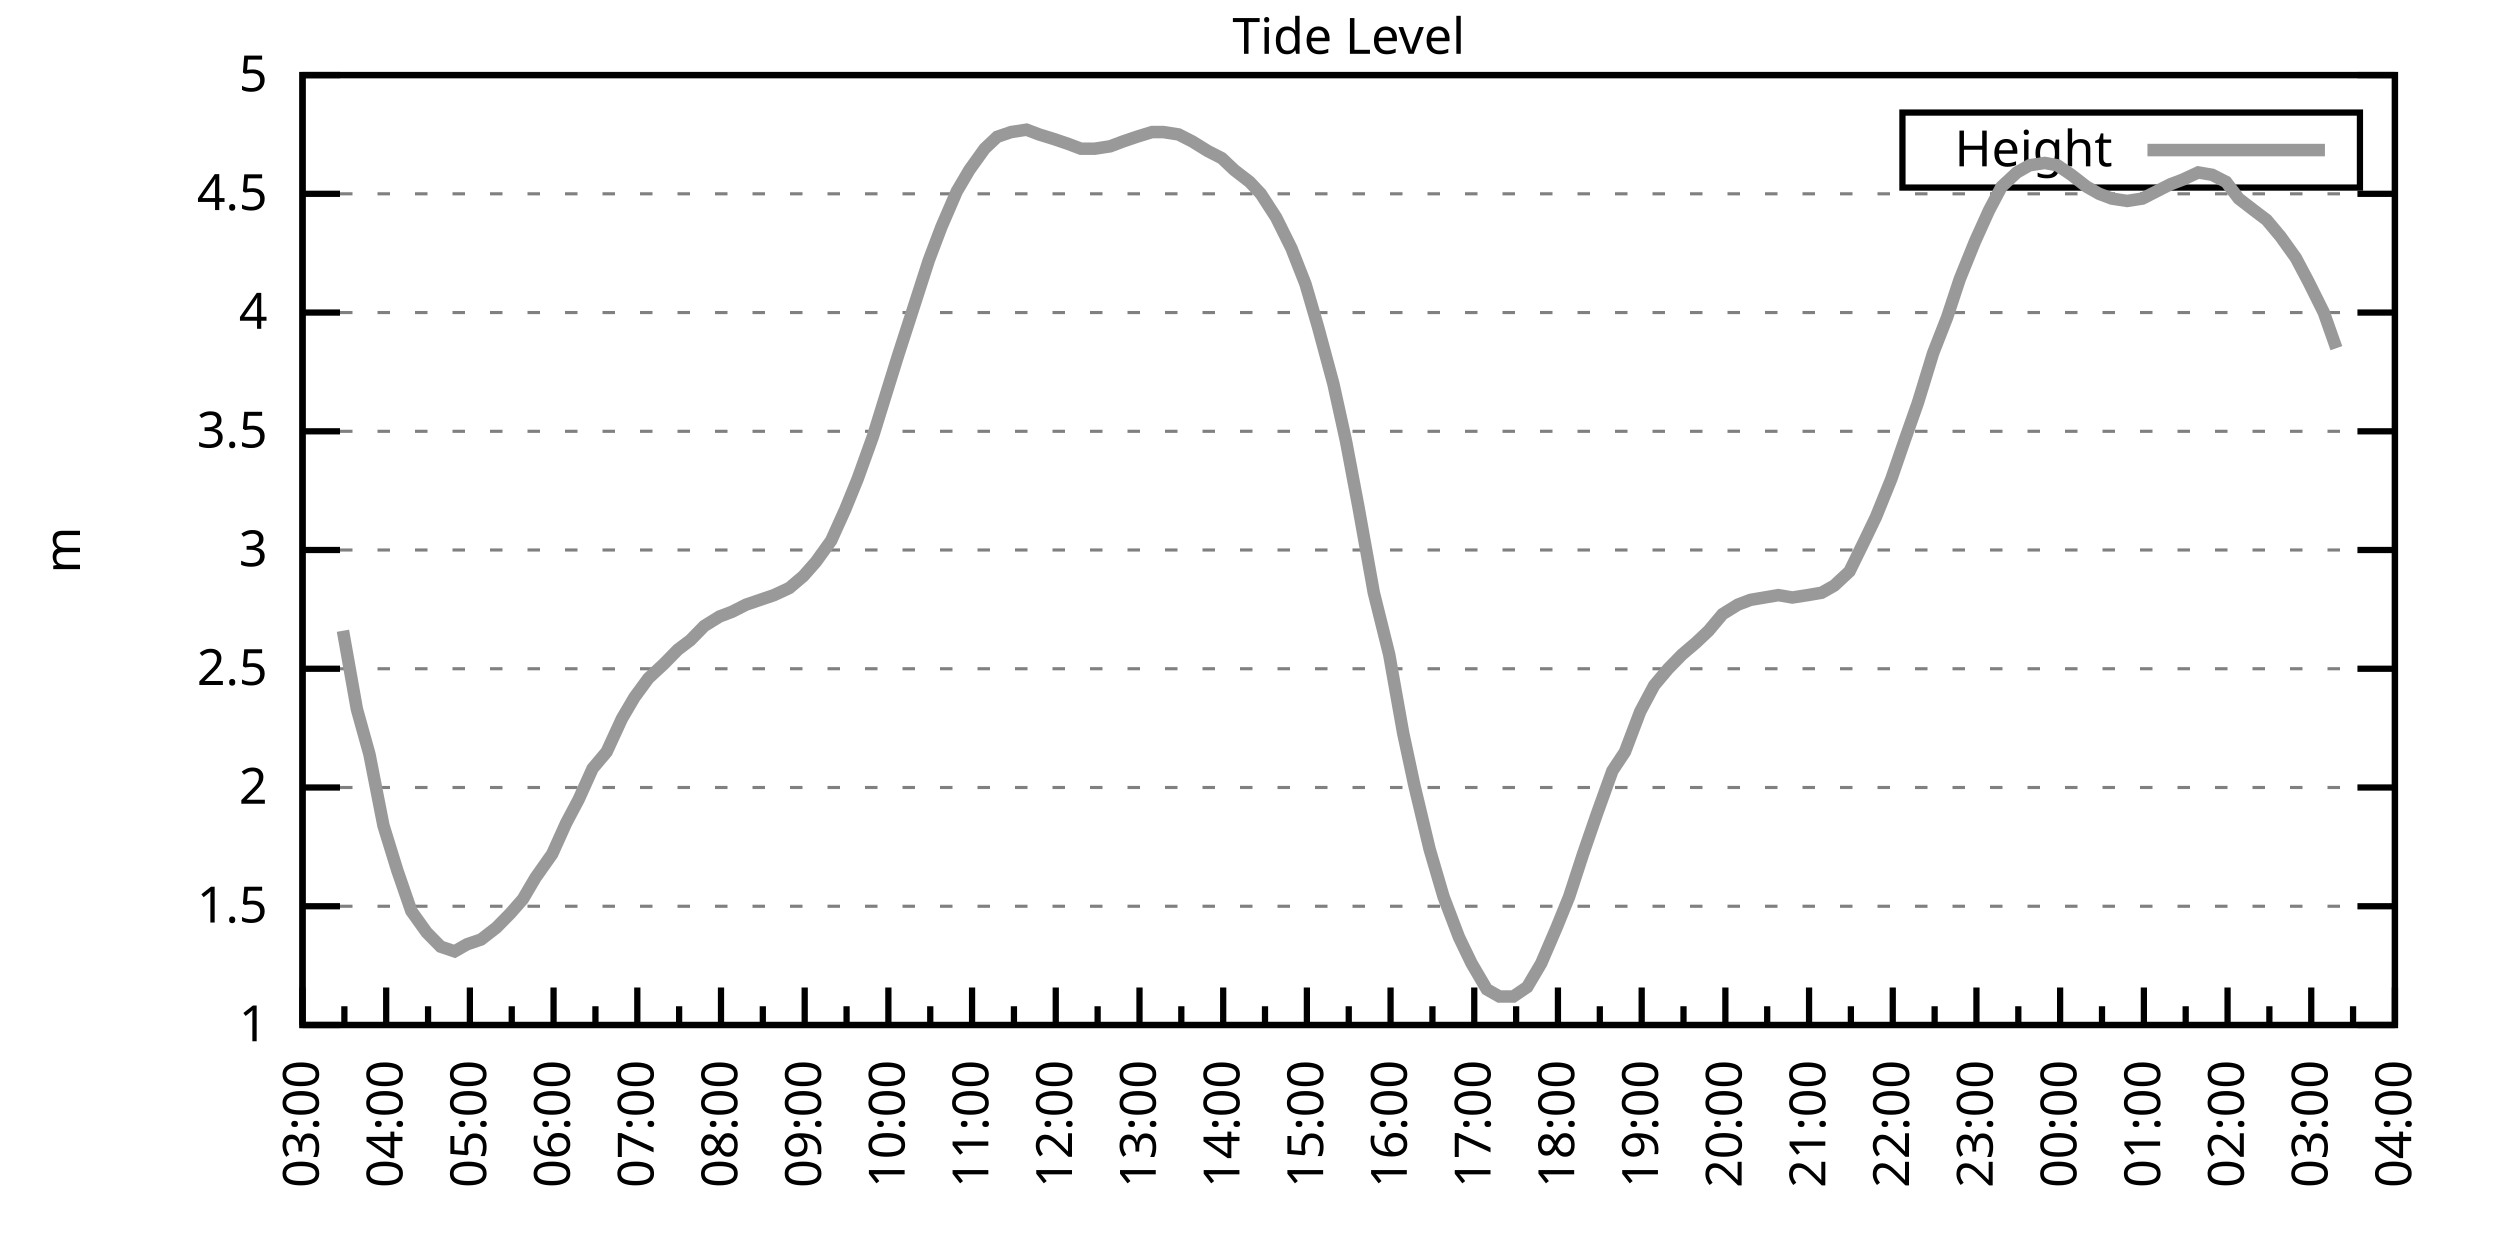
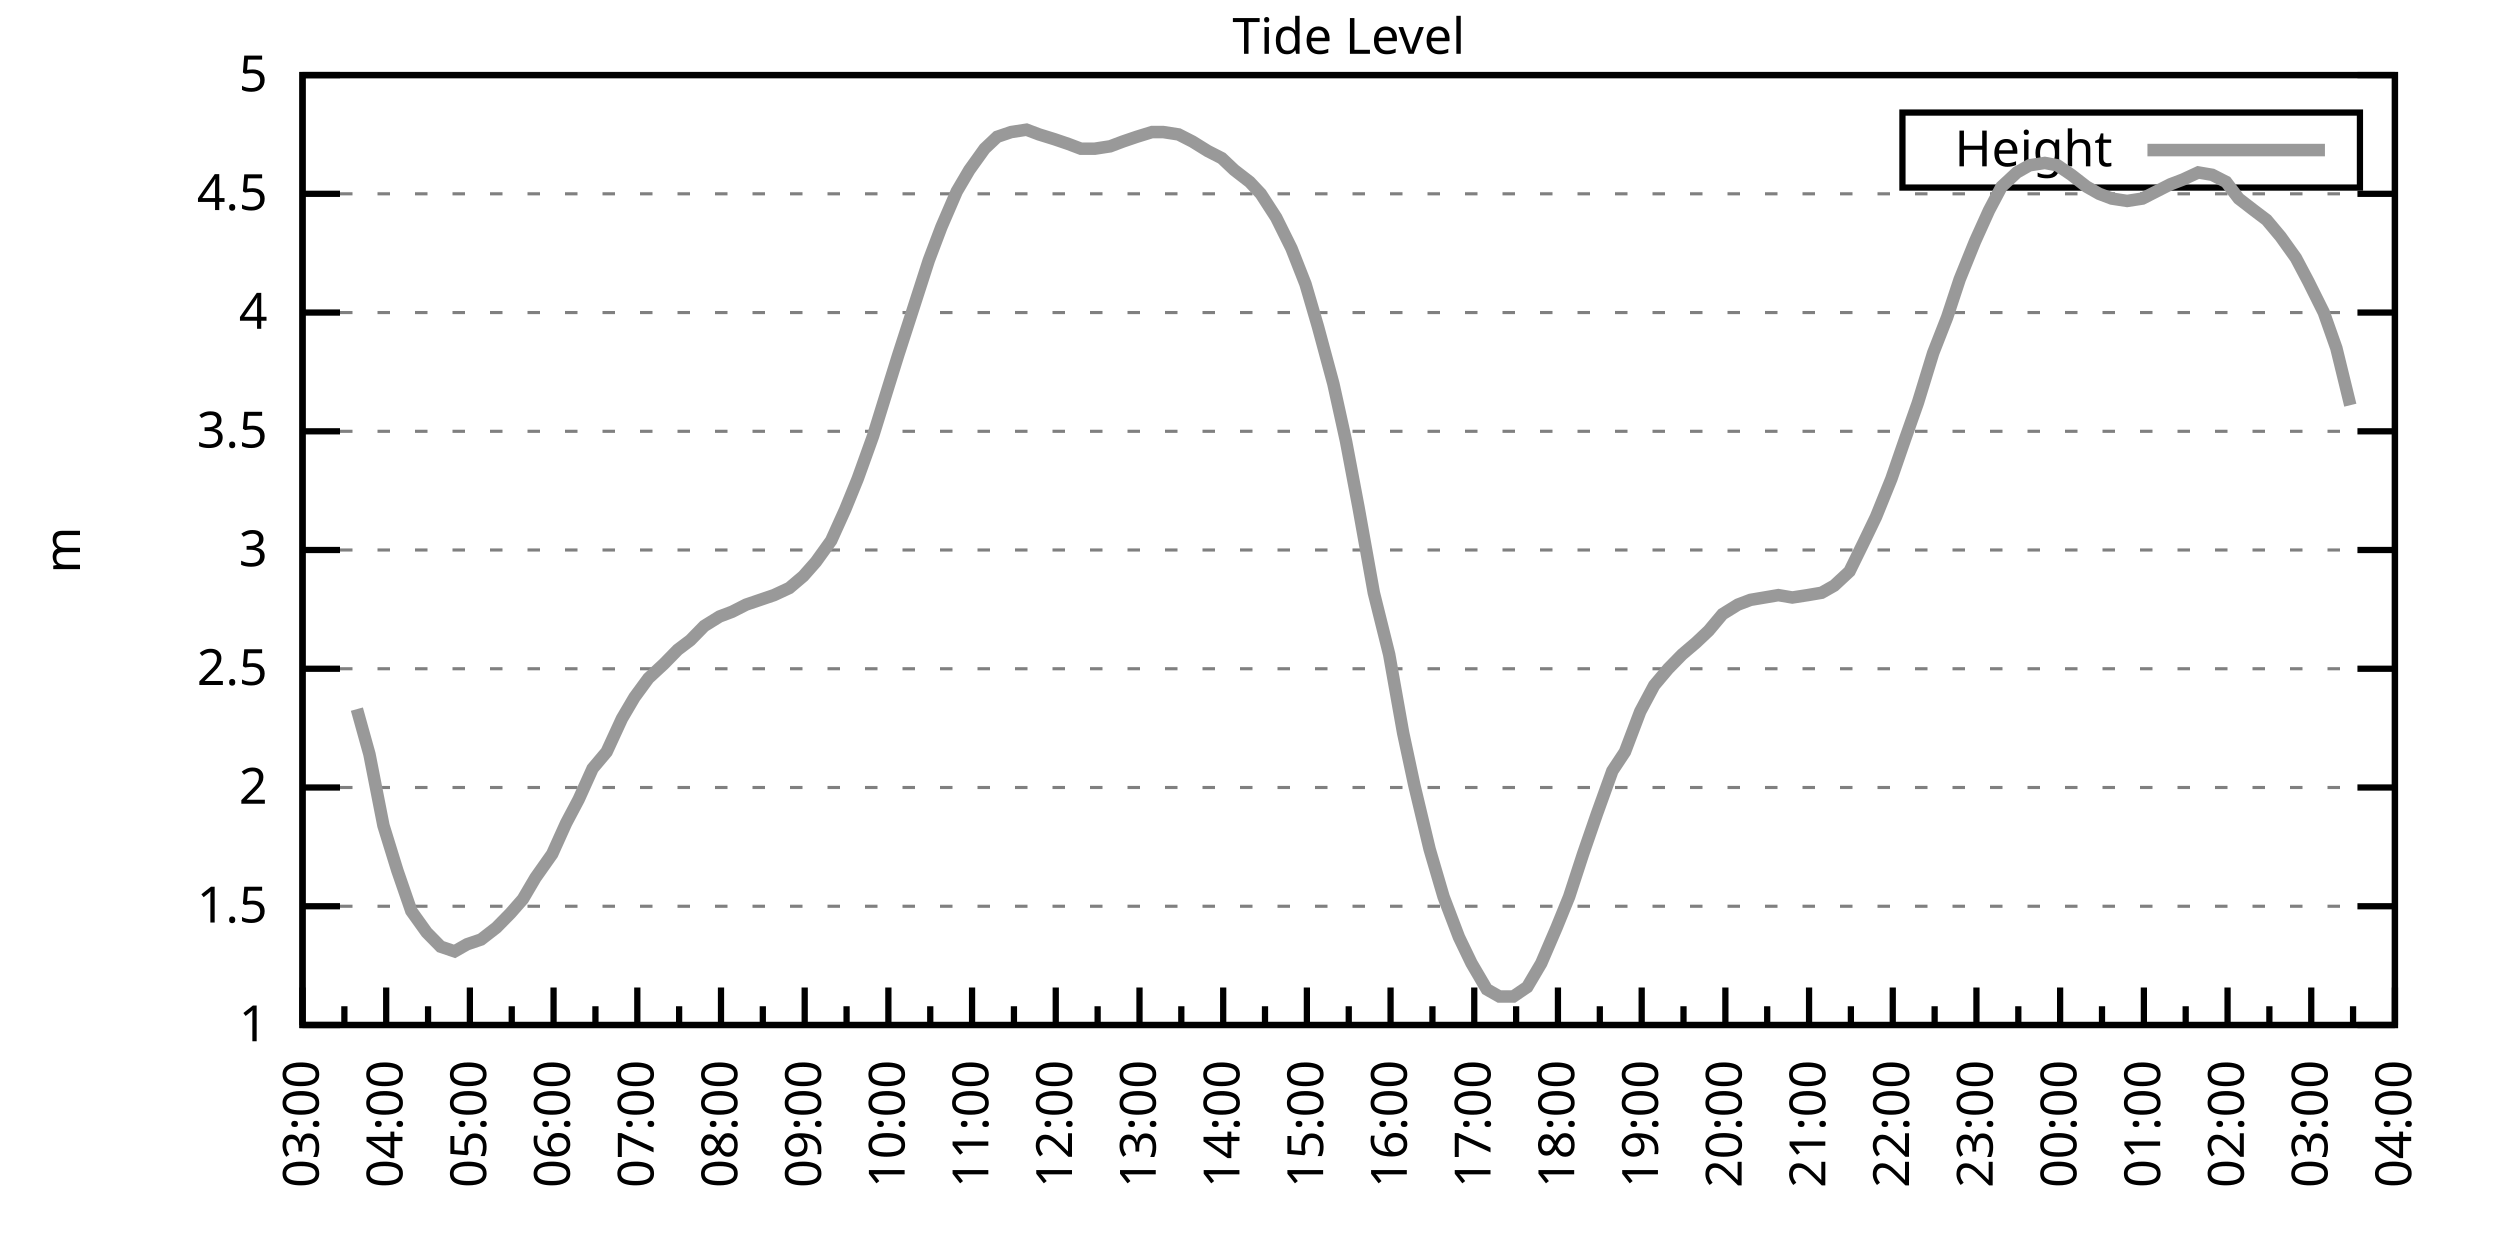
<svg xmlns="http://www.w3.org/2000/svg" xmlns:xlink="http://www.w3.org/1999/xlink" width="400" height="200" viewBox="0 0 400 200">
  <g id="gnuplot_canvas">
    <rect x="0" y="0" width="400" height="200" fill="none" />
    <defs>
      <circle id="gpDot" r="0.5" stroke-width="0.5" stroke="currentColor" />
      <path id="gpPt0" stroke-width="0.333" stroke="currentColor" d="M-1,0 h2 M0,-1 v2" />
      <path id="gpPt1" stroke-width="0.333" stroke="currentColor" d="M-1,-1 L1,1 M1,-1 L-1,1" />
      <path id="gpPt2" stroke-width="0.333" stroke="currentColor" d="M-1,0 L1,0 M0,-1 L0,1 M-1,-1 L1,1 M-1,1 L1,-1" />
      <rect id="gpPt3" stroke-width="0.333" stroke="currentColor" x="-1" y="-1" width="2" height="2" />
      <rect id="gpPt4" stroke-width="0.333" stroke="currentColor" fill="currentColor" x="-1" y="-1" width="2" height="2" />
      <circle id="gpPt5" stroke-width="0.333" stroke="currentColor" cx="0" cy="0" r="1" />
      <use xlink:href="#gpPt5" id="gpPt6" fill="currentColor" stroke="none" />
      <path id="gpPt7" stroke-width="0.333" stroke="currentColor" d="M0,-1.33 L-1.33,0.67 L1.33,0.67 z" />
      <use xlink:href="#gpPt7" id="gpPt8" fill="currentColor" stroke="none" />
      <use xlink:href="#gpPt7" id="gpPt9" stroke="currentColor" transform="rotate(180)" />
      <use xlink:href="#gpPt9" id="gpPt10" fill="currentColor" stroke="none" />
      <use xlink:href="#gpPt3" id="gpPt11" stroke="currentColor" transform="rotate(45)" />
      <use xlink:href="#gpPt11" id="gpPt12" fill="currentColor" stroke="none" />
      <path id="gpPt13" stroke-width="0.333" stroke="currentColor" d="M0,1.330 L1.265,0.411 L0.782,-1.067 L-0.782,-1.076 L-1.265,0.411 z" />
      <use xlink:href="#gpPt13" id="gpPt14" fill="currentColor" stroke="none" />
      <filter id="textbox" filterUnits="objectBoundingBox" x="0" y="0" height="1" width="1">
        <feFlood flood-color="white" flood-opacity="1" result="bgnd" />
        <feComposite in="SourceGraphic" in2="bgnd" operator="atop" />
      </filter>
      <filter id="greybox" filterUnits="objectBoundingBox" x="0" y="0" height="1" width="1">
        <feFlood flood-color="lightgrey" flood-opacity="1" result="grey" />
        <feComposite in="SourceGraphic" in2="grey" operator="atop" />
      </filter>
    </defs>
    <g fill="none" color="white" stroke="currentColor" stroke-width="1.00" stroke-linecap="butt" stroke-linejoin="miter">
</g>
    <g fill="none" color="black" stroke="currentColor" stroke-width="1.00" stroke-linecap="butt" stroke-linejoin="miter">
      <g stroke="none" shape-rendering="crispEdges">
        <polygon fill="rgb(255, 255, 255)" points="48.40,164.00 383.18,164.00 383.18,12.02 48.40,12.02 " />
      </g>
    </g>
    <g fill="none" color="black" stroke="currentColor" stroke-width="1.00" stroke-linecap="butt" stroke-linejoin="miter">
</g>
    <g fill="none" color="black" stroke="black" stroke-width="0.50" stroke-linecap="butt" stroke-linejoin="miter">
</g>
    <g fill="none" color="gray" stroke="currentColor" stroke-width="0.50" stroke-linecap="butt" stroke-linejoin="miter">
      <path stroke="gray" stroke-dasharray="2,4" class="gridline" d="M48.40,164.00 L383.19,164.00  " />
    </g>
    <g fill="none" color="gray" stroke="gray" stroke-width="1.00" stroke-linecap="butt" stroke-linejoin="miter">
</g>
    <g fill="none" color="black" stroke="currentColor" stroke-width="1.00" stroke-linecap="butt" stroke-linejoin="miter">
      <path stroke="black" d="M48.40,164.00 L54.40,164.00 M383.19,164.00 L377.19,164.00  " />
      <g transform="translate(42.80,166.60)" stroke="none" fill="black" font-family="Sans" font-size="8.00" text-anchor="end">
        <text>
          <tspan font-family="Sans"> 1</tspan>
        </text>
      </g>
    </g>
    <g fill="none" color="black" stroke="currentColor" stroke-width="1.00" stroke-linecap="butt" stroke-linejoin="miter">
</g>
    <g fill="none" color="black" stroke="black" stroke-width="0.50" stroke-linecap="butt" stroke-linejoin="miter">
</g>
    <g fill="none" color="gray" stroke="currentColor" stroke-width="0.50" stroke-linecap="butt" stroke-linejoin="miter">
      <path stroke="gray" stroke-dasharray="2,4" class="gridline" d="M48.40,145.00 L383.19,145.00  " />
    </g>
    <g fill="none" color="gray" stroke="gray" stroke-width="1.00" stroke-linecap="butt" stroke-linejoin="miter">
</g>
    <g fill="none" color="black" stroke="currentColor" stroke-width="1.00" stroke-linecap="butt" stroke-linejoin="miter">
      <path stroke="black" d="M48.40,145.00 L54.40,145.00 M383.19,145.00 L377.19,145.00  " />
      <g transform="translate(42.80,147.60)" stroke="none" fill="black" font-family="Sans" font-size="8.00" text-anchor="end">
        <text>
          <tspan font-family="Sans"> 1.5</tspan>
        </text>
      </g>
    </g>
    <g fill="none" color="black" stroke="currentColor" stroke-width="1.00" stroke-linecap="butt" stroke-linejoin="miter">
</g>
    <g fill="none" color="black" stroke="black" stroke-width="0.50" stroke-linecap="butt" stroke-linejoin="miter">
</g>
    <g fill="none" color="gray" stroke="currentColor" stroke-width="0.50" stroke-linecap="butt" stroke-linejoin="miter">
      <path stroke="gray" stroke-dasharray="2,4" class="gridline" d="M48.40,126.00 L383.19,126.00  " />
    </g>
    <g fill="none" color="gray" stroke="gray" stroke-width="1.00" stroke-linecap="butt" stroke-linejoin="miter">
</g>
    <g fill="none" color="black" stroke="currentColor" stroke-width="1.00" stroke-linecap="butt" stroke-linejoin="miter">
      <path stroke="black" d="M48.40,126.00 L54.40,126.00 M383.19,126.00 L377.19,126.00  " />
      <g transform="translate(42.80,128.60)" stroke="none" fill="black" font-family="Sans" font-size="8.00" text-anchor="end">
        <text>
          <tspan font-family="Sans"> 2</tspan>
        </text>
      </g>
    </g>
    <g fill="none" color="black" stroke="currentColor" stroke-width="1.00" stroke-linecap="butt" stroke-linejoin="miter">
</g>
    <g fill="none" color="black" stroke="black" stroke-width="0.50" stroke-linecap="butt" stroke-linejoin="miter">
</g>
    <g fill="none" color="gray" stroke="currentColor" stroke-width="0.50" stroke-linecap="butt" stroke-linejoin="miter">
      <path stroke="gray" stroke-dasharray="2,4" class="gridline" d="M48.40,107.00 L383.19,107.00  " />
    </g>
    <g fill="none" color="gray" stroke="gray" stroke-width="1.00" stroke-linecap="butt" stroke-linejoin="miter">
</g>
    <g fill="none" color="black" stroke="currentColor" stroke-width="1.00" stroke-linecap="butt" stroke-linejoin="miter">
      <path stroke="black" d="M48.40,107.00 L54.40,107.00 M383.19,107.00 L377.19,107.00  " />
      <g transform="translate(42.80,109.60)" stroke="none" fill="black" font-family="Sans" font-size="8.00" text-anchor="end">
        <text>
          <tspan font-family="Sans"> 2.5</tspan>
        </text>
      </g>
    </g>
    <g fill="none" color="black" stroke="currentColor" stroke-width="1.00" stroke-linecap="butt" stroke-linejoin="miter">
</g>
    <g fill="none" color="black" stroke="black" stroke-width="0.50" stroke-linecap="butt" stroke-linejoin="miter">
</g>
    <g fill="none" color="gray" stroke="currentColor" stroke-width="0.50" stroke-linecap="butt" stroke-linejoin="miter">
      <path stroke="gray" stroke-dasharray="2,4" class="gridline" d="M48.40,88.00 L383.19,88.00  " />
    </g>
    <g fill="none" color="gray" stroke="gray" stroke-width="1.00" stroke-linecap="butt" stroke-linejoin="miter">
</g>
    <g fill="none" color="black" stroke="currentColor" stroke-width="1.00" stroke-linecap="butt" stroke-linejoin="miter">
      <path stroke="black" d="M48.40,88.00 L54.40,88.00 M383.19,88.00 L377.19,88.00  " />
      <g transform="translate(42.80,90.60)" stroke="none" fill="black" font-family="Sans" font-size="8.00" text-anchor="end">
        <text>
          <tspan font-family="Sans"> 3</tspan>
        </text>
      </g>
    </g>
    <g fill="none" color="black" stroke="currentColor" stroke-width="1.00" stroke-linecap="butt" stroke-linejoin="miter">
</g>
    <g fill="none" color="black" stroke="black" stroke-width="0.50" stroke-linecap="butt" stroke-linejoin="miter">
</g>
    <g fill="none" color="gray" stroke="currentColor" stroke-width="0.50" stroke-linecap="butt" stroke-linejoin="miter">
      <path stroke="gray" stroke-dasharray="2,4" class="gridline" d="M48.40,69.01 L383.19,69.01  " />
    </g>
    <g fill="none" color="gray" stroke="gray" stroke-width="1.00" stroke-linecap="butt" stroke-linejoin="miter">
</g>
    <g fill="none" color="black" stroke="currentColor" stroke-width="1.00" stroke-linecap="butt" stroke-linejoin="miter">
      <path stroke="black" d="M48.40,69.01 L54.40,69.01 M383.19,69.01 L377.19,69.01  " />
      <g transform="translate(42.80,71.61)" stroke="none" fill="black" font-family="Sans" font-size="8.00" text-anchor="end">
        <text>
          <tspan font-family="Sans"> 3.5</tspan>
        </text>
      </g>
    </g>
    <g fill="none" color="black" stroke="currentColor" stroke-width="1.00" stroke-linecap="butt" stroke-linejoin="miter">
</g>
    <g fill="none" color="black" stroke="black" stroke-width="0.50" stroke-linecap="butt" stroke-linejoin="miter">
</g>
    <g fill="none" color="gray" stroke="currentColor" stroke-width="0.50" stroke-linecap="butt" stroke-linejoin="miter">
      <path stroke="gray" stroke-dasharray="2,4" class="gridline" d="M48.40,50.01 L383.19,50.01  " />
    </g>
    <g fill="none" color="gray" stroke="gray" stroke-width="1.00" stroke-linecap="butt" stroke-linejoin="miter">
</g>
    <g fill="none" color="black" stroke="currentColor" stroke-width="1.00" stroke-linecap="butt" stroke-linejoin="miter">
      <path stroke="black" d="M48.40,50.01 L54.40,50.01 M383.19,50.01 L377.19,50.01  " />
      <g transform="translate(42.80,52.61)" stroke="none" fill="black" font-family="Sans" font-size="8.00" text-anchor="end">
        <text>
          <tspan font-family="Sans"> 4</tspan>
        </text>
      </g>
    </g>
    <g fill="none" color="black" stroke="currentColor" stroke-width="1.00" stroke-linecap="butt" stroke-linejoin="miter">
</g>
    <g fill="none" color="black" stroke="black" stroke-width="0.50" stroke-linecap="butt" stroke-linejoin="miter">
</g>
    <g fill="none" color="gray" stroke="currentColor" stroke-width="0.50" stroke-linecap="butt" stroke-linejoin="miter">
      <path stroke="gray" stroke-dasharray="2,4" class="gridline" d="M48.40,31.01 L383.19,31.01  " />
    </g>
    <g fill="none" color="gray" stroke="gray" stroke-width="1.00" stroke-linecap="butt" stroke-linejoin="miter">
</g>
    <g fill="none" color="black" stroke="currentColor" stroke-width="1.00" stroke-linecap="butt" stroke-linejoin="miter">
      <path stroke="black" d="M48.40,31.01 L54.40,31.01 M383.19,31.01 L377.19,31.01  " />
      <g transform="translate(42.80,33.61)" stroke="none" fill="black" font-family="Sans" font-size="8.00" text-anchor="end">
        <text>
          <tspan font-family="Sans"> 4.5</tspan>
        </text>
      </g>
    </g>
    <g fill="none" color="black" stroke="currentColor" stroke-width="1.00" stroke-linecap="butt" stroke-linejoin="miter">
</g>
    <g fill="none" color="black" stroke="black" stroke-width="0.50" stroke-linecap="butt" stroke-linejoin="miter">
</g>
    <g fill="none" color="gray" stroke="currentColor" stroke-width="0.50" stroke-linecap="butt" stroke-linejoin="miter">
      <path stroke="gray" stroke-dasharray="2,4" class="gridline" d="M48.40,12.01 L383.19,12.01  " />
    </g>
    <g fill="none" color="gray" stroke="gray" stroke-width="1.00" stroke-linecap="butt" stroke-linejoin="miter">
</g>
    <g fill="none" color="black" stroke="currentColor" stroke-width="1.00" stroke-linecap="butt" stroke-linejoin="miter">
      <path stroke="black" d="M48.40,12.01 L54.40,12.01 M383.19,12.01 L377.19,12.01  " />
      <g transform="translate(42.80,14.61)" stroke="none" fill="black" font-family="Sans" font-size="8.00" text-anchor="end">
        <text>
          <tspan font-family="Sans"> 5</tspan>
        </text>
      </g>
    </g>
    <g fill="none" color="black" stroke="currentColor" stroke-width="1.00" stroke-linecap="butt" stroke-linejoin="miter">
      <path stroke="black" d="M48.40,164.00 L48.40,158.00  " />
      <g transform="translate(51.00,169.60) rotate(270)" stroke="none" fill="black" font-family="Sans" font-size="8.00" text-anchor="end">
        <text>
          <tspan font-family="Sans">03:00</tspan>
        </text>
      </g>
    </g>
    <g fill="none" color="black" stroke="currentColor" stroke-width="1.00" stroke-linecap="butt" stroke-linejoin="miter">
      <path stroke="black" d="M55.10,164.00 L55.10,161.00 M61.79,164.00 L61.79,158.00  " />
      <g transform="translate(64.39,169.60) rotate(270)" stroke="none" fill="black" font-family="Sans" font-size="8.00" text-anchor="end">
        <text>
          <tspan font-family="Sans">04:00</tspan>
        </text>
      </g>
    </g>
    <g fill="none" color="black" stroke="currentColor" stroke-width="1.00" stroke-linecap="butt" stroke-linejoin="miter">
      <path stroke="black" d="M68.49,164.00 L68.49,161.00 M75.18,164.00 L75.18,158.00  " />
      <g transform="translate(77.78,169.60) rotate(270)" stroke="none" fill="black" font-family="Sans" font-size="8.00" text-anchor="end">
        <text>
          <tspan font-family="Sans">05:00</tspan>
        </text>
      </g>
    </g>
    <g fill="none" color="black" stroke="currentColor" stroke-width="1.00" stroke-linecap="butt" stroke-linejoin="miter">
      <path stroke="black" d="M81.88,164.00 L81.88,161.00 M88.57,164.00 L88.57,158.00  " />
      <g transform="translate(91.17,169.60) rotate(270)" stroke="none" fill="black" font-family="Sans" font-size="8.00" text-anchor="end">
        <text>
          <tspan font-family="Sans">06:00</tspan>
        </text>
      </g>
    </g>
    <g fill="none" color="black" stroke="currentColor" stroke-width="1.00" stroke-linecap="butt" stroke-linejoin="miter">
      <path stroke="black" d="M95.27,164.00 L95.27,161.00 M101.97,164.00 L101.97,158.00  " />
      <g transform="translate(104.57,169.60) rotate(270)" stroke="none" fill="black" font-family="Sans" font-size="8.00" text-anchor="end">
        <text>
          <tspan font-family="Sans">07:00</tspan>
        </text>
      </g>
    </g>
    <g fill="none" color="black" stroke="currentColor" stroke-width="1.00" stroke-linecap="butt" stroke-linejoin="miter">
      <path stroke="black" d="M108.66,164.00 L108.66,161.00 M115.36,164.00 L115.36,158.00  " />
      <g transform="translate(117.96,169.60) rotate(270)" stroke="none" fill="black" font-family="Sans" font-size="8.00" text-anchor="end">
        <text>
          <tspan font-family="Sans">08:00</tspan>
        </text>
      </g>
    </g>
    <g fill="none" color="black" stroke="currentColor" stroke-width="1.00" stroke-linecap="butt" stroke-linejoin="miter">
      <path stroke="black" d="M122.05,164.00 L122.05,161.00 M128.75,164.00 L128.75,158.00  " />
      <g transform="translate(131.35,169.60) rotate(270)" stroke="none" fill="black" font-family="Sans" font-size="8.00" text-anchor="end">
        <text>
          <tspan font-family="Sans">09:00</tspan>
        </text>
      </g>
    </g>
    <g fill="none" color="black" stroke="currentColor" stroke-width="1.00" stroke-linecap="butt" stroke-linejoin="miter">
      <path stroke="black" d="M135.45,164.00 L135.45,161.00 M142.14,164.00 L142.14,158.00  " />
      <g transform="translate(144.74,169.60) rotate(270)" stroke="none" fill="black" font-family="Sans" font-size="8.00" text-anchor="end">
        <text>
          <tspan font-family="Sans">10:00</tspan>
        </text>
      </g>
    </g>
    <g fill="none" color="black" stroke="currentColor" stroke-width="1.00" stroke-linecap="butt" stroke-linejoin="miter">
      <path stroke="black" d="M148.84,164.00 L148.84,161.00 M155.53,164.00 L155.53,158.00  " />
      <g transform="translate(158.13,169.60) rotate(270)" stroke="none" fill="black" font-family="Sans" font-size="8.00" text-anchor="end">
        <text>
          <tspan font-family="Sans">11:00</tspan>
        </text>
      </g>
    </g>
    <g fill="none" color="black" stroke="currentColor" stroke-width="1.00" stroke-linecap="butt" stroke-linejoin="miter">
      <path stroke="black" d="M162.23,164.00 L162.23,161.00 M168.92,164.00 L168.92,158.00  " />
      <g transform="translate(171.52,169.60) rotate(270)" stroke="none" fill="black" font-family="Sans" font-size="8.00" text-anchor="end">
        <text>
          <tspan font-family="Sans">12:00</tspan>
        </text>
      </g>
    </g>
    <g fill="none" color="black" stroke="currentColor" stroke-width="1.00" stroke-linecap="butt" stroke-linejoin="miter">
      <path stroke="black" d="M175.62,164.00 L175.62,161.00 M182.32,164.00 L182.32,158.00  " />
      <g transform="translate(184.92,169.60) rotate(270)" stroke="none" fill="black" font-family="Sans" font-size="8.00" text-anchor="end">
        <text>
          <tspan font-family="Sans">13:00</tspan>
        </text>
      </g>
    </g>
    <g fill="none" color="black" stroke="currentColor" stroke-width="1.00" stroke-linecap="butt" stroke-linejoin="miter">
      <path stroke="black" d="M189.01,164.00 L189.01,161.00 M195.71,164.00 L195.71,158.00  " />
      <g transform="translate(198.31,169.60) rotate(270)" stroke="none" fill="black" font-family="Sans" font-size="8.00" text-anchor="end">
        <text>
          <tspan font-family="Sans">14:00</tspan>
        </text>
      </g>
    </g>
    <g fill="none" color="black" stroke="currentColor" stroke-width="1.00" stroke-linecap="butt" stroke-linejoin="miter">
      <path stroke="black" d="M202.40,164.00 L202.40,161.00 M209.10,164.00 L209.10,158.00  " />
      <g transform="translate(211.70,169.60) rotate(270)" stroke="none" fill="black" font-family="Sans" font-size="8.00" text-anchor="end">
        <text>
          <tspan font-family="Sans">15:00</tspan>
        </text>
      </g>
    </g>
    <g fill="none" color="black" stroke="currentColor" stroke-width="1.00" stroke-linecap="butt" stroke-linejoin="miter">
      <path stroke="black" d="M215.80,164.00 L215.80,161.00 M222.49,164.00 L222.49,158.00  " />
      <g transform="translate(225.09,169.60) rotate(270)" stroke="none" fill="black" font-family="Sans" font-size="8.00" text-anchor="end">
        <text>
          <tspan font-family="Sans">16:00</tspan>
        </text>
      </g>
    </g>
    <g fill="none" color="black" stroke="currentColor" stroke-width="1.00" stroke-linecap="butt" stroke-linejoin="miter">
      <path stroke="black" d="M229.19,164.00 L229.19,161.00 M235.88,164.00 L235.88,158.00  " />
      <g transform="translate(238.48,169.60) rotate(270)" stroke="none" fill="black" font-family="Sans" font-size="8.00" text-anchor="end">
        <text>
          <tspan font-family="Sans">17:00</tspan>
        </text>
      </g>
    </g>
    <g fill="none" color="black" stroke="currentColor" stroke-width="1.00" stroke-linecap="butt" stroke-linejoin="miter">
      <path stroke="black" d="M242.58,164.00 L242.58,161.00 M249.27,164.00 L249.27,158.00  " />
      <g transform="translate(251.87,169.60) rotate(270)" stroke="none" fill="black" font-family="Sans" font-size="8.00" text-anchor="end">
        <text>
          <tspan font-family="Sans">18:00</tspan>
        </text>
      </g>
    </g>
    <g fill="none" color="black" stroke="currentColor" stroke-width="1.00" stroke-linecap="butt" stroke-linejoin="miter">
      <path stroke="black" d="M255.97,164.00 L255.97,161.00 M262.67,164.00 L262.67,158.00  " />
      <g transform="translate(265.27,169.60) rotate(270)" stroke="none" fill="black" font-family="Sans" font-size="8.00" text-anchor="end">
        <text>
          <tspan font-family="Sans">19:00</tspan>
        </text>
      </g>
    </g>
    <g fill="none" color="black" stroke="currentColor" stroke-width="1.00" stroke-linecap="butt" stroke-linejoin="miter">
      <path stroke="black" d="M269.36,164.00 L269.36,161.00 M276.06,164.00 L276.06,158.00  " />
      <g transform="translate(278.66,169.60) rotate(270)" stroke="none" fill="black" font-family="Sans" font-size="8.00" text-anchor="end">
        <text>
          <tspan font-family="Sans">20:00</tspan>
        </text>
      </g>
    </g>
    <g fill="none" color="black" stroke="currentColor" stroke-width="1.00" stroke-linecap="butt" stroke-linejoin="miter">
      <path stroke="black" d="M282.75,164.00 L282.75,161.00 M289.45,164.00 L289.45,158.00  " />
      <g transform="translate(292.05,169.60) rotate(270)" stroke="none" fill="black" font-family="Sans" font-size="8.00" text-anchor="end">
        <text>
          <tspan font-family="Sans">21:00</tspan>
        </text>
      </g>
    </g>
    <g fill="none" color="black" stroke="currentColor" stroke-width="1.00" stroke-linecap="butt" stroke-linejoin="miter">
      <path stroke="black" d="M296.14,164.00 L296.14,161.00 M302.84,164.00 L302.84,158.00  " />
      <g transform="translate(305.44,169.60) rotate(270)" stroke="none" fill="black" font-family="Sans" font-size="8.00" text-anchor="end">
        <text>
          <tspan font-family="Sans">22:00</tspan>
        </text>
      </g>
    </g>
    <g fill="none" color="black" stroke="currentColor" stroke-width="1.00" stroke-linecap="butt" stroke-linejoin="miter">
      <path stroke="black" d="M309.54,164.00 L309.54,161.00 M316.23,164.00 L316.23,158.00  " />
      <g transform="translate(318.83,169.60) rotate(270)" stroke="none" fill="black" font-family="Sans" font-size="8.00" text-anchor="end">
        <text>
          <tspan font-family="Sans">23:00</tspan>
        </text>
      </g>
    </g>
    <g fill="none" color="black" stroke="currentColor" stroke-width="1.00" stroke-linecap="butt" stroke-linejoin="miter">
      <path stroke="black" d="M322.93,164.00 L322.93,161.00 M329.62,164.00 L329.62,158.00  " />
      <g transform="translate(332.22,169.60) rotate(270)" stroke="none" fill="black" font-family="Sans" font-size="8.00" text-anchor="end">
        <text>
          <tspan font-family="Sans">00:00</tspan>
        </text>
      </g>
    </g>
    <g fill="none" color="black" stroke="currentColor" stroke-width="1.00" stroke-linecap="butt" stroke-linejoin="miter">
      <path stroke="black" d="M336.32,164.00 L336.32,161.00 M343.02,164.00 L343.02,158.00  " />
      <g transform="translate(345.62,169.60) rotate(270)" stroke="none" fill="black" font-family="Sans" font-size="8.00" text-anchor="end">
        <text>
          <tspan font-family="Sans">01:00</tspan>
        </text>
      </g>
    </g>
    <g fill="none" color="black" stroke="currentColor" stroke-width="1.00" stroke-linecap="butt" stroke-linejoin="miter">
      <path stroke="black" d="M349.71,164.00 L349.71,161.00 M356.41,164.00 L356.41,158.00  " />
      <g transform="translate(359.01,169.60) rotate(270)" stroke="none" fill="black" font-family="Sans" font-size="8.00" text-anchor="end">
        <text>
          <tspan font-family="Sans">02:00</tspan>
        </text>
      </g>
    </g>
    <g fill="none" color="black" stroke="currentColor" stroke-width="1.00" stroke-linecap="butt" stroke-linejoin="miter">
      <path stroke="black" d="M363.10,164.00 L363.10,161.00 M369.80,164.00 L369.80,158.00  " />
      <g transform="translate(372.40,169.60) rotate(270)" stroke="none" fill="black" font-family="Sans" font-size="8.00" text-anchor="end">
        <text>
          <tspan font-family="Sans">03:00</tspan>
        </text>
      </g>
    </g>
    <g fill="none" color="black" stroke="currentColor" stroke-width="1.00" stroke-linecap="butt" stroke-linejoin="miter">
      <path stroke="black" d="M376.49,164.00 L376.49,161.00 M383.19,164.00 L383.19,158.00  " />
      <g transform="translate(385.79,169.60) rotate(270)" stroke="none" fill="black" font-family="Sans" font-size="8.00" text-anchor="end">
        <text>
          <tspan font-family="Sans">04:00</tspan>
        </text>
      </g>
    </g>
    <g fill="none" color="black" stroke="currentColor" stroke-width="1.00" stroke-linecap="butt" stroke-linejoin="miter">
</g>
    <g fill="none" color="black" stroke="currentColor" stroke-width="1.00" stroke-linecap="butt" stroke-linejoin="miter">
      <path stroke="black" d="M48.40,12.01 L48.40,164.00 L383.19,164.00 L383.19,12.01 L48.40,12.01 Z  " />
    </g>
    <g fill="none" color="black" stroke="currentColor" stroke-width="1.00" stroke-linecap="butt" stroke-linejoin="miter">
      <g transform="translate(12.80,88.01) rotate(270)" stroke="none" fill="black" font-family="Sans" font-size="8.00" text-anchor="middle">
        <text>
          <tspan font-family="Sans">m</tspan>
        </text>
      </g>
    </g>
    <g fill="none" color="black" stroke="currentColor" stroke-width="1.00" stroke-linecap="butt" stroke-linejoin="miter">
</g>
    <g fill="none" color="black" stroke="currentColor" stroke-width="1.00" stroke-linecap="butt" stroke-linejoin="miter">
      <path stroke="black" d="M304.39,30.01 L304.39,18.01 L377.59,18.01 L377.59,30.01 L304.39,30.01 Z  " />
    </g>
    <g id="Tide_level_plot_1">
      <g fill="none" color="white" stroke="black" stroke-width="2.00" stroke-linecap="butt" stroke-linejoin="miter">
</g>
      <g fill="none" color="black" stroke="currentColor" stroke-width="2.00" stroke-linecap="butt" stroke-linejoin="miter">
        <g transform="translate(337.99,26.61)" stroke="none" fill="black" font-family="Sans" font-size="8.00" text-anchor="end">
          <text>
            <tspan font-family="Sans">Height</tspan>
          </text>
        </g>
      </g>
      <g fill="none" color="black" stroke="currentColor" stroke-width="2.00" stroke-linecap="butt" stroke-linejoin="miter">
-         <path stroke="rgb(153, 153, 153)" d="M343.59,24.01 L371.99,24.01 M54.87,100.92 L57.10,113.46 L59.11,120.68 L61.35,132.08 L63.58,139.30 L65.81,145.76   L68.26,149.18 L70.50,151.46 L72.73,152.22 L74.74,151.08 L76.97,150.32 L79.42,148.42 L81.66,146.14 L83.66,143.86   L85.67,140.44 L88.35,136.64 L90.58,131.70 L92.59,127.90 L94.82,122.96 L97.06,120.30 L99.51,114.98 L101.52,111.56   L103.75,108.52 L106.21,106.24 L108.44,103.96 L110.45,102.44 L112.68,100.16 L115.13,98.64 L117.14,97.88 L119.38,96.74   L121.61,95.98 L123.84,95.22 L126.29,94.08 L128.53,92.18 L130.54,89.90 L132.99,86.49 L135.22,81.55 L137.23,76.61   L139.69,69.77 L141.69,63.31 L143.70,56.85 L146.16,49.25 L148.61,41.65 L150.62,36.33 L153.08,30.63 L155.09,27.21   L157.54,23.79 L159.55,21.89 L161.78,21.13 L164.24,20.75 L166.25,21.51 L168.70,22.27 L170.93,23.03 L172.94,23.79   L175.17,23.79 L177.63,23.41 L179.64,22.65 L181.87,21.89 L184.32,21.13 L186.11,21.13 L188.57,21.51 L190.80,22.65   L193.25,24.17 L195.48,25.31 L197.49,27.21 L199.95,29.11 L201.73,31.01 L204.19,34.81 L206.64,39.75 L208.88,45.45   L210.88,52.29 L213.34,61.41 L215.35,70.53 L217.36,81.17 L219.81,94.84 L222.27,104.72 L224.50,117.26 L226.29,125.62   L228.74,135.88 L230.97,143.48 L233.43,149.94 L235.44,154.12 L237.89,158.30 L239.90,159.44 L242.13,159.44 L244.36,157.92   L246.60,154.12 L249.05,148.42 L251.06,143.48 L253.29,136.64 L255.52,130.18 L257.98,123.34 L259.99,120.30 L262.44,113.84   L264.67,109.66 L266.91,107.00 L269.14,104.72 L271.37,102.82 L273.38,100.92 L275.61,98.26 L278.07,96.74 L280.07,95.98   L282.31,95.60 L284.54,95.22 L286.77,95.60 L289.23,95.22 L291.46,94.84 L293.47,93.70 L295.92,91.42 L298.15,86.87   L300.16,82.69 L302.62,76.61 L304.85,70.15 L306.86,64.45 L309.31,56.47 L311.54,50.77 L313.55,44.69 L316.01,38.61   L318.24,33.67 L320.25,29.87 L322.70,27.59 L324.71,26.45 L327.17,26.07 L329.18,26.45 L331.41,27.97 L333.86,29.87   L335.87,31.01 L337.88,31.77 L340.34,32.15 L342.79,31.77 L345.02,30.63 L347.26,29.49 L349.26,28.73 L351.72,27.59   L353.95,27.97 L356.18,29.11 L358.19,31.77 L360.65,33.67 L362.66,35.19 L364.89,37.85 L367.34,41.27 L369.35,45.07   L371.81,50.01 L373.82,55.71  " />
+         <path stroke="rgb(153, 153, 153)" d="M343.59,24.01 L371.99,24.01 M57.10,113.46 L59.11,120.68 L61.35,132.08 L63.58,139.30 L65.81,145.76 L68.26,149.18   L70.50,151.46 L72.73,152.22 L74.74,151.08 L76.97,150.32 L79.42,148.42 L81.66,146.14 L83.66,143.86 L85.67,140.44   L88.35,136.64 L90.58,131.70 L92.59,127.90 L94.82,122.96 L97.06,120.30 L99.51,114.98 L101.52,111.56 L103.75,108.52   L106.21,106.24 L108.44,103.96 L110.45,102.44 L112.68,100.16 L115.13,98.64 L117.14,97.88 L119.38,96.74 L121.61,95.98   L123.84,95.22 L126.29,94.08 L128.53,92.18 L130.54,89.90 L132.99,86.49 L135.22,81.55 L137.23,76.61 L139.69,69.77   L141.69,63.31 L143.70,56.85 L146.16,49.25 L148.61,41.65 L150.62,36.33 L153.08,30.63 L155.09,27.21 L157.54,23.79   L159.55,21.89 L161.78,21.13 L164.24,20.75 L166.25,21.51 L168.70,22.27 L170.93,23.03 L172.94,23.79 L175.17,23.79   L177.63,23.41 L179.64,22.65 L181.87,21.89 L184.32,21.13 L186.11,21.13 L188.57,21.51 L190.80,22.65 L193.25,24.17   L195.48,25.31 L197.49,27.21 L199.95,29.11 L201.73,31.01 L204.19,34.81 L206.64,39.75 L208.88,45.45 L210.88,52.29   L213.34,61.41 L215.35,70.53 L217.36,81.17 L219.81,94.84 L222.27,104.72 L224.50,117.26 L226.29,125.62 L228.74,135.88   L230.97,143.48 L233.43,149.94 L235.44,154.12 L237.89,158.30 L239.90,159.44 L242.13,159.44 L244.36,157.92 L246.60,154.12   L249.05,148.42 L251.06,143.48 L253.29,136.64 L255.52,130.18 L257.98,123.34 L259.99,120.30 L262.44,113.84 L264.67,109.66   L266.91,107.00 L269.14,104.72 L271.37,102.82 L273.38,100.92 L275.61,98.26 L278.07,96.74 L280.07,95.98 L282.31,95.60   L284.54,95.22 L286.77,95.60 L289.23,95.22 L291.46,94.84 L293.47,93.70 L295.92,91.42 L298.15,86.87 L300.16,82.69   L302.62,76.61 L304.85,70.15 L306.86,64.45 L309.31,56.47 L311.54,50.77 L313.55,44.69 L316.01,38.61 L318.24,33.67   L320.25,29.87 L322.70,27.59 L324.71,26.45 L327.17,26.07 L329.18,26.45 L331.41,27.97 L333.86,29.87 L335.87,31.01   L337.88,31.77 L340.34,32.15 L342.79,31.77 L345.02,30.63 L347.26,29.49 L349.26,28.73 L351.72,27.59 L353.95,27.97   L356.18,29.11 L358.19,31.77 L360.65,33.67 L362.66,35.19 L364.89,37.85 L367.34,41.27 L369.35,45.07 L371.81,50.01   L373.82,55.71 L376.05,64.83  " />
      </g>
    </g>
    <g fill="none" color="black" stroke="currentColor" stroke-width="2.00" stroke-linecap="butt" stroke-linejoin="miter">
</g>
    <g fill="none" color="black" stroke="black" stroke-width="1.00" stroke-linecap="butt" stroke-linejoin="miter">
</g>
    <g fill="none" color="black" stroke="currentColor" stroke-width="1.00" stroke-linecap="butt" stroke-linejoin="miter">
      <path stroke="black" d="M48.40,12.01 L48.40,164.00 L383.19,164.00 L383.19,12.01 L48.40,12.01 Z  " />
    </g>
    <g fill="none" color="black" stroke="currentColor" stroke-width="1.00" stroke-linecap="butt" stroke-linejoin="miter">
      <g transform="translate(215.79,8.61)" stroke="none" fill="black" font-family="Sans" font-size="8.00" text-anchor="middle">
        <text>
          <tspan font-family="Sans">Tide Level</tspan>
        </text>
      </g>
    </g>
    <g fill="none" color="black" stroke="currentColor" stroke-width="1.00" stroke-linecap="butt" stroke-linejoin="miter">
</g>
  </g>
</svg>
